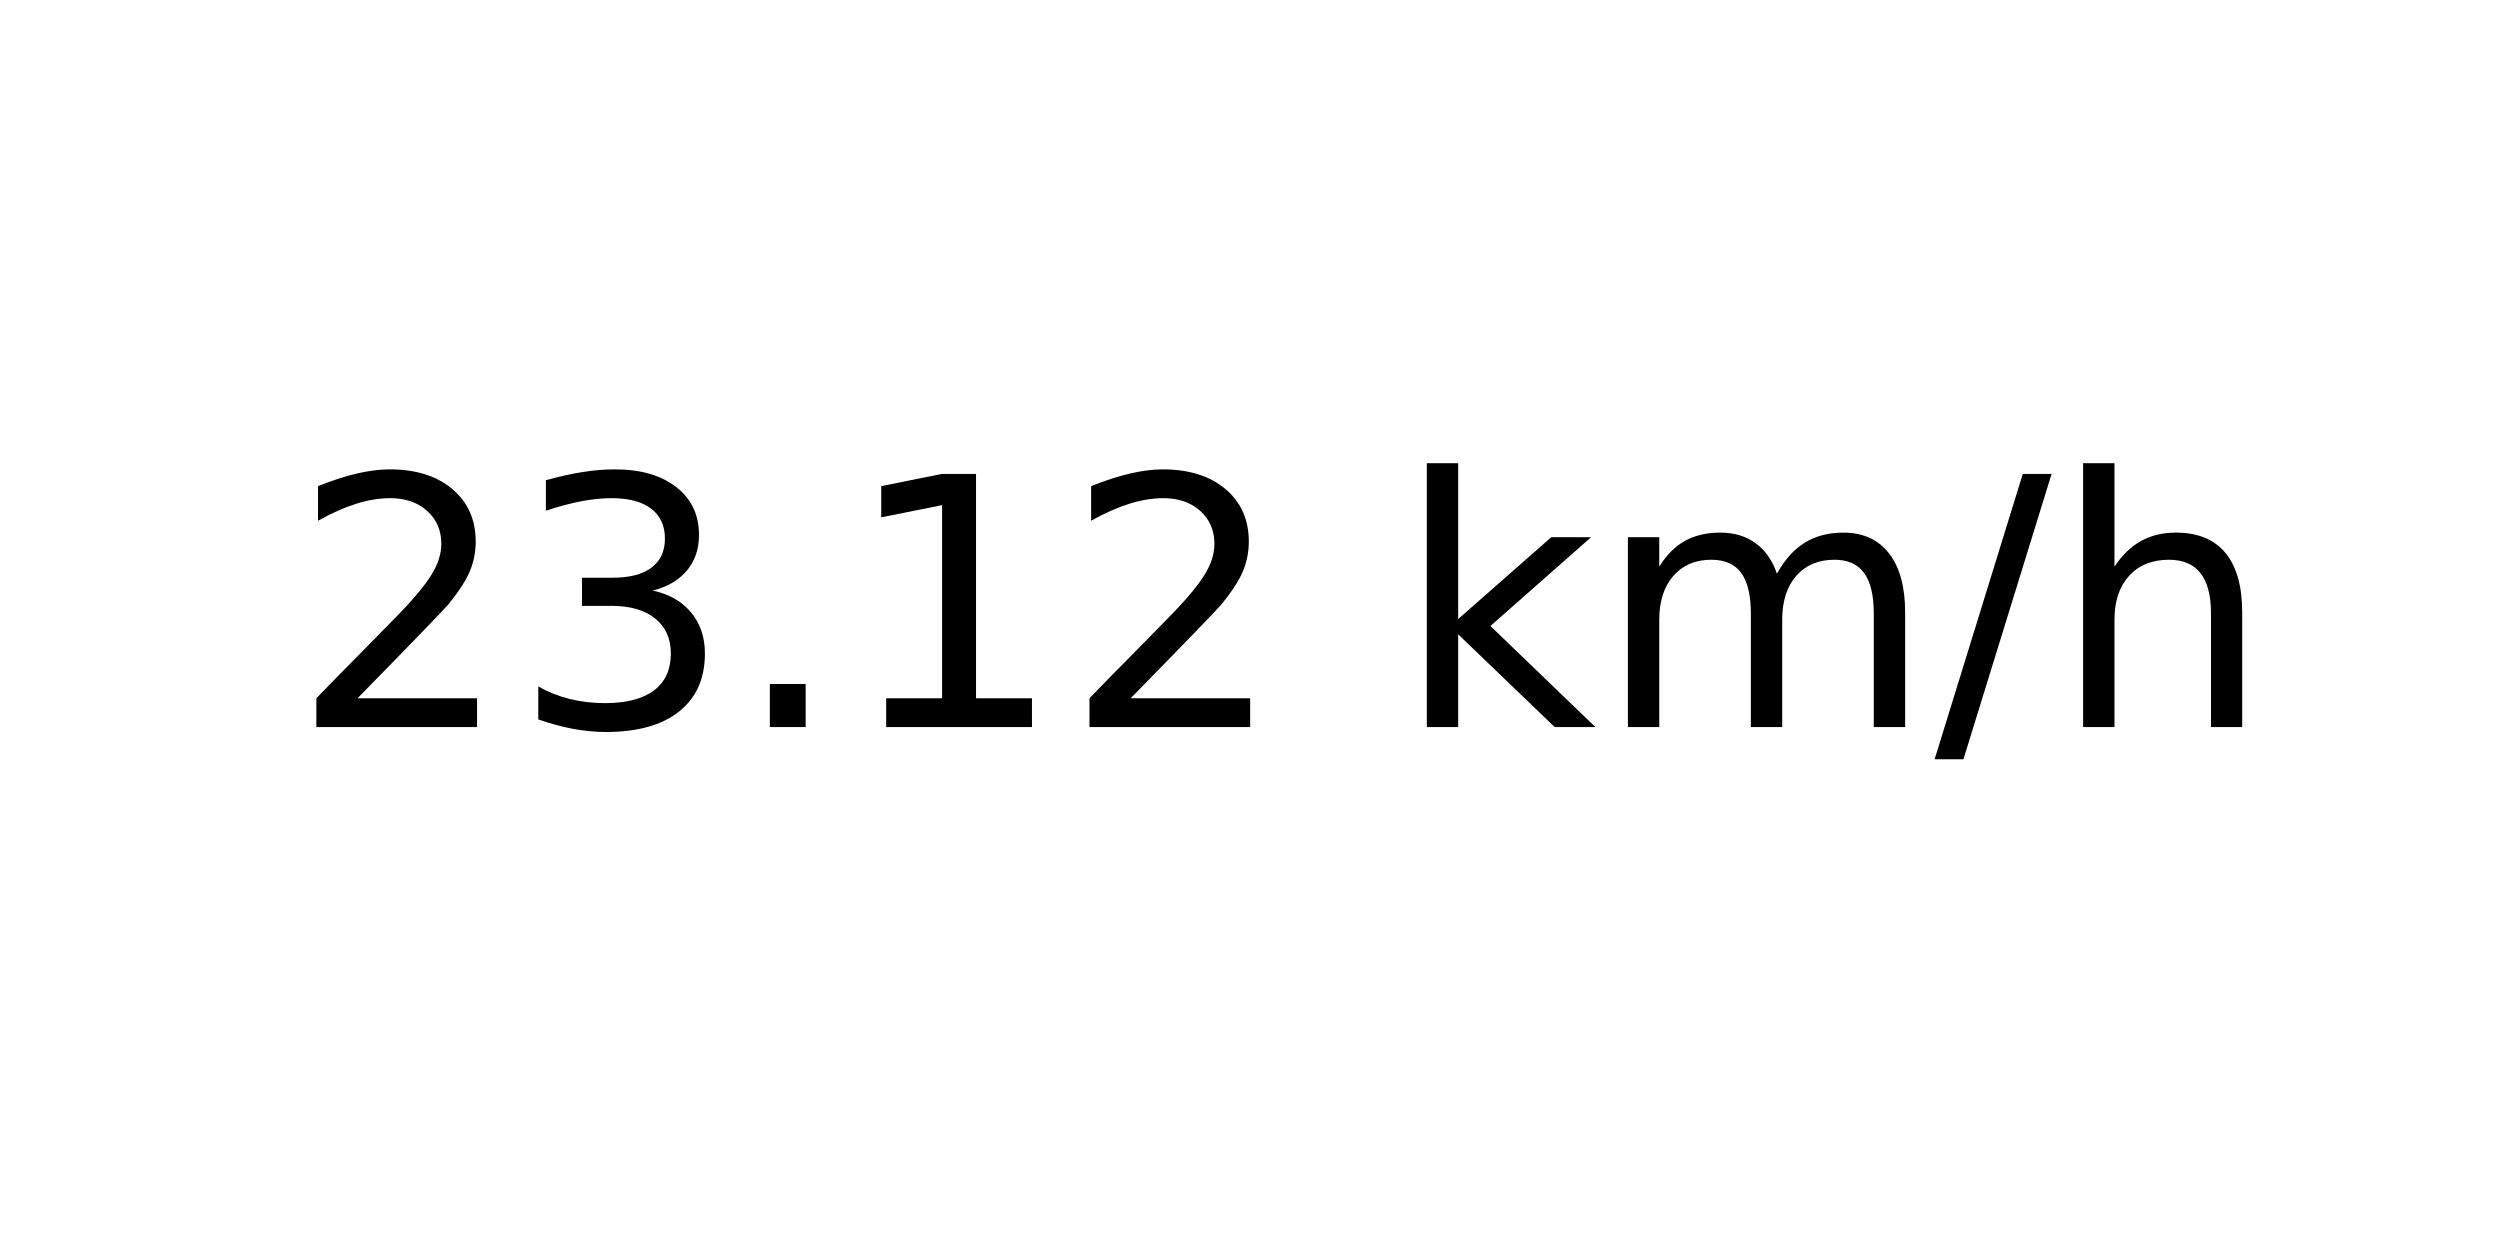
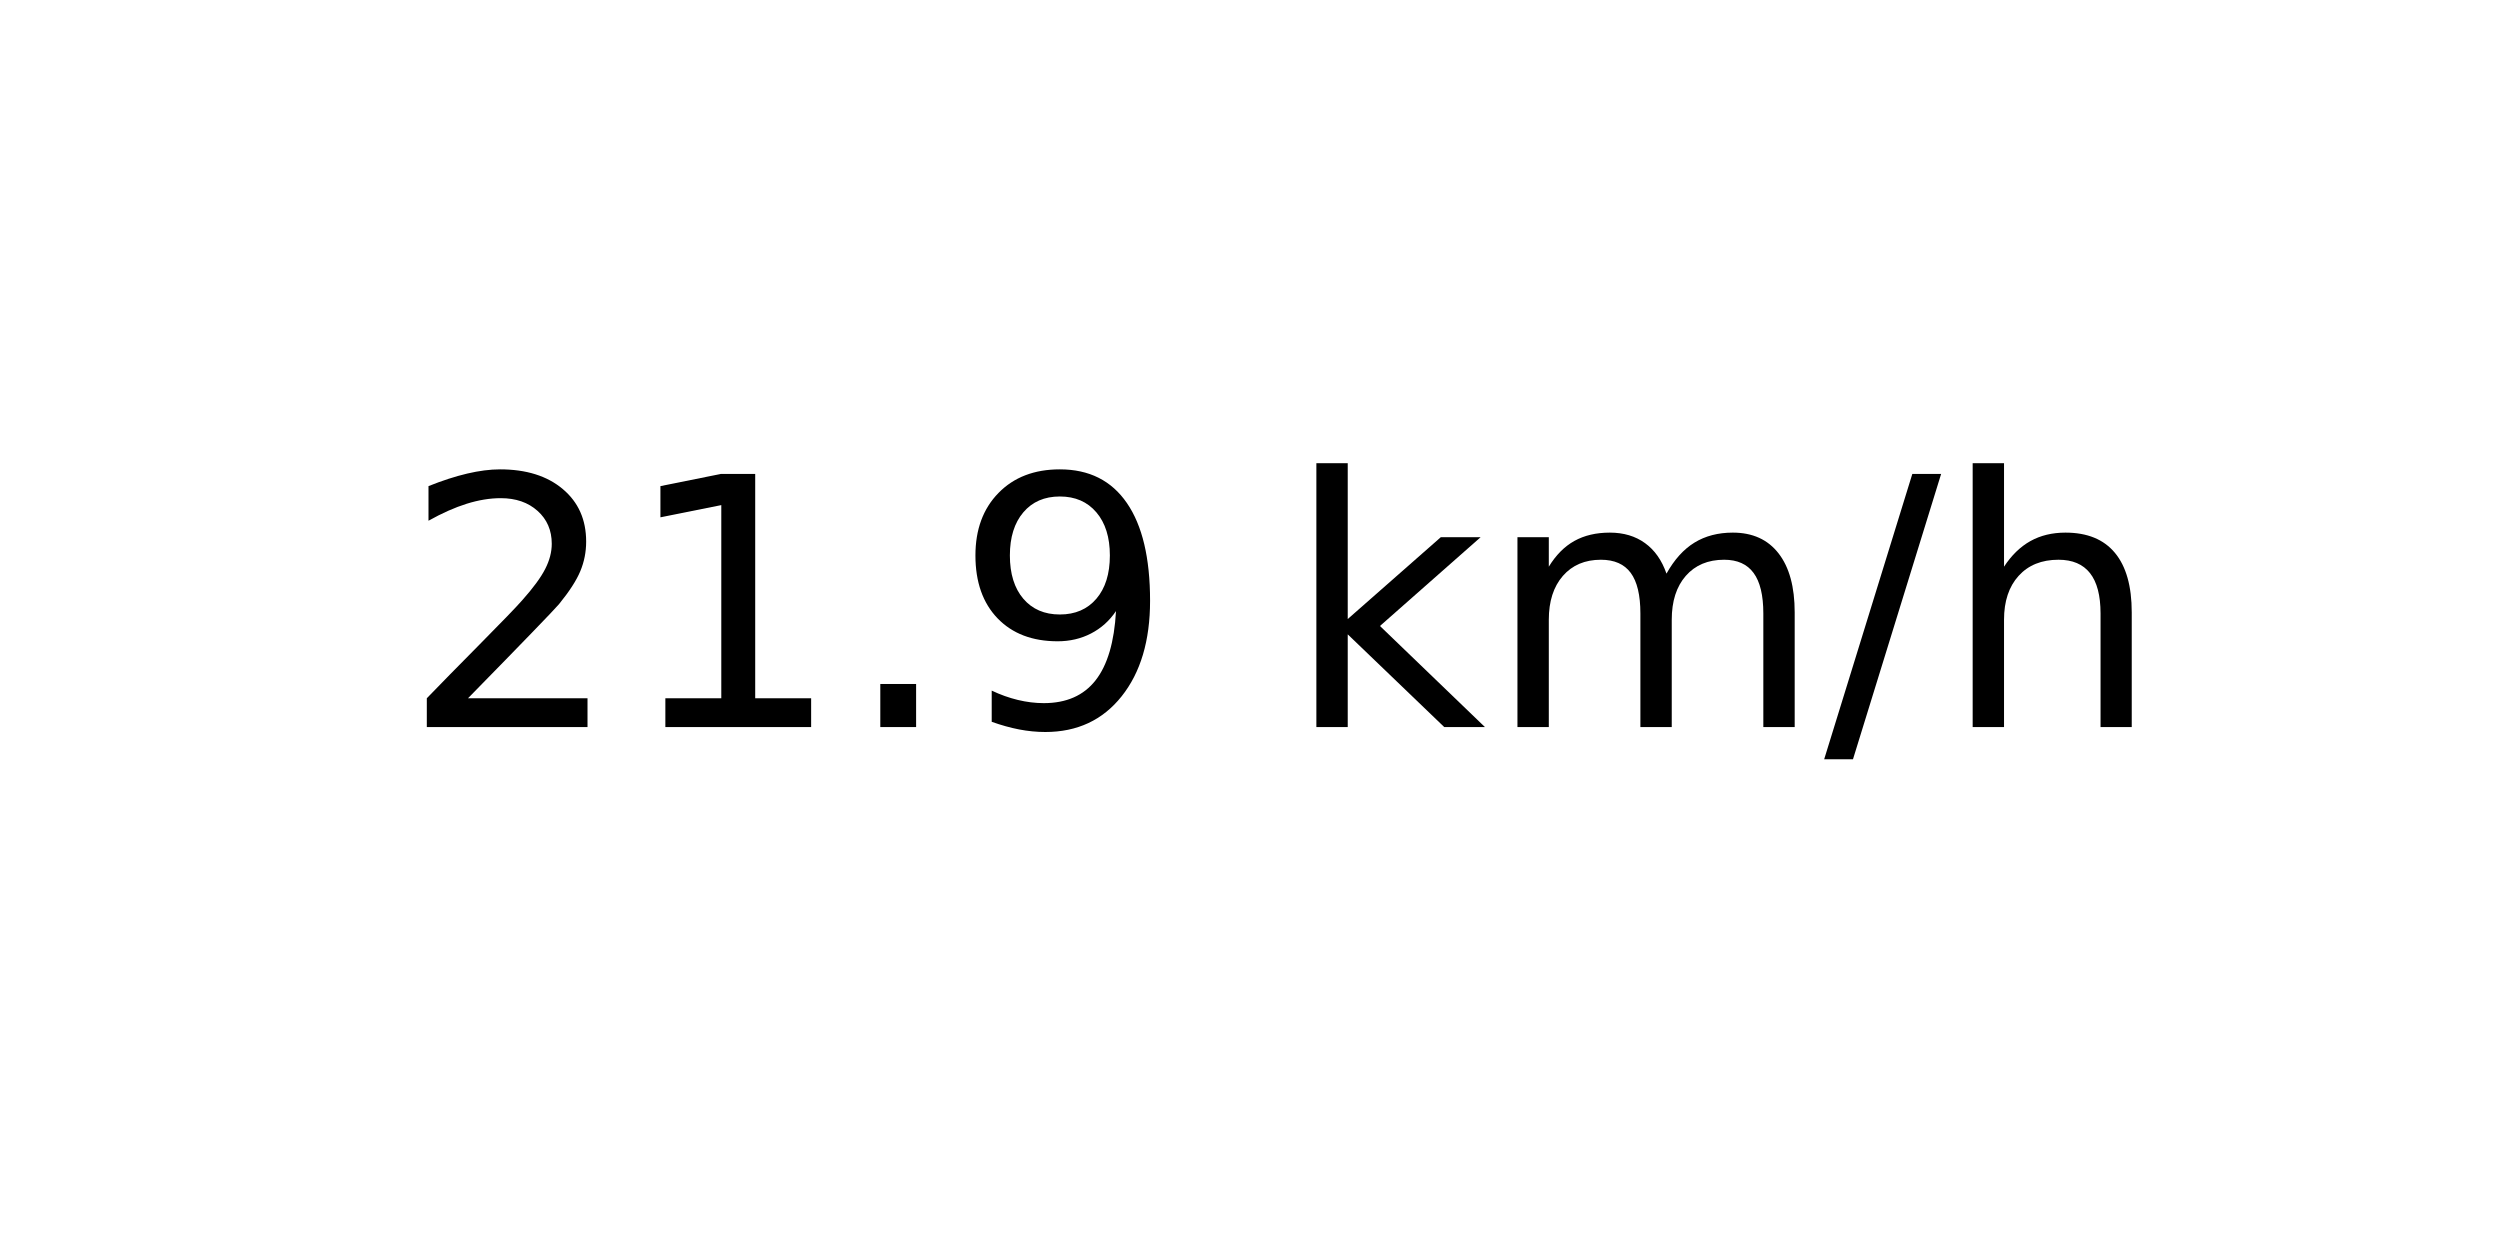
<svg xmlns="http://www.w3.org/2000/svg" xmlns:xlink="http://www.w3.org/1999/xlink" width="72pt" height="36pt" viewBox="0 0 72 36" version="1.1">
  <defs>
    <style type="text/css">*{stroke-linejoin: round; stroke-linecap: butt}</style>
  </defs>
  <g id="figure_1">
    <g id="axes_1">
      <g id="text_1">
-         <g transform="translate(8.378125 20.93937) scale(0.1 -0.1)">
+         <g transform="translate(11.55937 20.93937) scale(0.1 -0.1)">
          <defs>
            <path id="DejaVuSans-32" d="M 1228 531  L 3431 531  L 3431 0  L 469 0  L 469 531  Q 828 903 1448 1529  Q 2069 2156 2228 2338  Q 2531 2678 2651 2914  Q 2772 3150 2772 3378  Q 2772 3750 2511 3984  Q 2250 4219 1831 4219  Q 1534 4219 1204 4116  Q 875 4013 500 3803  L 500 4441  Q 881 4594 1212 4672  Q 1544 4750 1819 4750  Q 2544 4750 2975 4387  Q 3406 4025 3406 3419  Q 3406 3131 3298 2873  Q 3191 2616 2906 2266  Q 2828 2175 2409 1742  Q 1991 1309 1228 531  z " transform="scale(0.015625)" />
-             <path id="DejaVuSans-33" d="M 2597 2516  Q 3050 2419 3304 2112  Q 3559 1806 3559 1356  Q 3559 666 3084 287  Q 2609 -91 1734 -91  Q 1441 -91 1130 -33  Q 819 25 488 141  L 488 750  Q 750 597 1062 519  Q 1375 441 1716 441  Q 2309 441 2620 675  Q 2931 909 2931 1356  Q 2931 1769 2642 2001  Q 2353 2234 1838 2234  L 1294 2234  L 1294 2753  L 1863 2753  Q 2328 2753 2575 2939  Q 2822 3125 2822 3475  Q 2822 3834 2567 4026  Q 2313 4219 1838 4219  Q 1578 4219 1281 4162  Q 984 4106 628 3988  L 628 4550  Q 988 4650 1302 4700  Q 1616 4750 1894 4750  Q 2613 4750 3031 4423  Q 3450 4097 3450 3541  Q 3450 3153 3228 2886  Q 3006 2619 2597 2516  z " transform="scale(0.015625)" />
+             <path id="DejaVuSans-31" d="M 794 531  L 1825 531  L 1825 4091  L 703 3866  L 703 4441  L 1819 4666  L 2450 4666  L 2450 531  L 3481 531  L 3481 0  L 794 0  L 794 531  z " transform="scale(0.015625)" />
            <path id="DejaVuSans-2e" d="M 684 794  L 1344 794  L 1344 0  L 684 0  L 684 794  z " transform="scale(0.015625)" />
-             <path id="DejaVuSans-31" d="M 794 531  L 1825 531  L 1825 4091  L 703 3866  L 703 4441  L 1819 4666  L 2450 4666  L 2450 531  L 3481 531  L 3481 0  L 794 0  L 794 531  z " transform="scale(0.015625)" />
+             <path id="DejaVuSans-39" d="M 703 97  L 703 672  Q 941 559 1184 500  Q 1428 441 1663 441  Q 2288 441 2617 861  Q 2947 1281 2994 2138  Q 2813 1869 2534 1725  Q 2256 1581 1919 1581  Q 1219 1581 811 2004  Q 403 2428 403 3163  Q 403 3881 828 4315  Q 1253 4750 1959 4750  Q 2769 4750 3195 4129  Q 3622 3509 3622 2328  Q 3622 1225 3098 567  Q 2575 -91 1691 -91  Q 1453 -91 1209 -44  Q 966 3 703 97  z M 1959 2075  Q 2384 2075 2632 2365  Q 2881 2656 2881 3163  Q 2881 3666 2632 3958  Q 2384 4250 1959 4250  Q 1534 4250 1286 3958  Q 1038 3666 1038 3163  Q 1038 2656 1286 2365  Q 1534 2075 1959 2075  z " transform="scale(0.015625)" />
            <path id="DejaVuSans-20" transform="scale(0.015625)" />
            <path id="DejaVuSans-6b" d="M 581 4863  L 1159 4863  L 1159 1991  L 2875 3500  L 3609 3500  L 1753 1863  L 3688 0  L 2938 0  L 1159 1709  L 1159 0  L 581 0  L 581 4863  z " transform="scale(0.015625)" />
            <path id="DejaVuSans-6d" d="M 3328 2828  Q 3544 3216 3844 3400  Q 4144 3584 4550 3584  Q 5097 3584 5394 3201  Q 5691 2819 5691 2113  L 5691 0  L 5113 0  L 5113 2094  Q 5113 2597 4934 2840  Q 4756 3084 4391 3084  Q 3944 3084 3684 2787  Q 3425 2491 3425 1978  L 3425 0  L 2847 0  L 2847 2094  Q 2847 2600 2669 2842  Q 2491 3084 2119 3084  Q 1678 3084 1418 2786  Q 1159 2488 1159 1978  L 1159 0  L 581 0  L 581 3500  L 1159 3500  L 1159 2956  Q 1356 3278 1631 3431  Q 1906 3584 2284 3584  Q 2666 3584 2933 3390  Q 3200 3197 3328 2828  z " transform="scale(0.015625)" />
            <path id="DejaVuSans-2f" d="M 1625 4666  L 2156 4666  L 531 -594  L 0 -594  L 1625 4666  z " transform="scale(0.015625)" />
            <path id="DejaVuSans-68" d="M 3513 2113  L 3513 0  L 2938 0  L 2938 2094  Q 2938 2591 2744 2837  Q 2550 3084 2163 3084  Q 1697 3084 1428 2787  Q 1159 2491 1159 1978  L 1159 0  L 581 0  L 581 4863  L 1159 4863  L 1159 2956  Q 1366 3272 1645 3428  Q 1925 3584 2291 3584  Q 2894 3584 3203 3211  Q 3513 2838 3513 2113  z " transform="scale(0.015625)" />
          </defs>
          <use xlink:href="#DejaVuSans-32" />
-           <use xlink:href="#DejaVuSans-33" x="63.623" />
+           <use xlink:href="#DejaVuSans-31" x="63.623" />
          <use xlink:href="#DejaVuSans-2e" x="127.246" />
-           <use xlink:href="#DejaVuSans-31" x="159.033" />
-           <use xlink:href="#DejaVuSans-32" x="222.656" />
-           <use xlink:href="#DejaVuSans-20" x="286.279" />
-           <use xlink:href="#DejaVuSans-6b" x="318.066" />
-           <use xlink:href="#DejaVuSans-6d" x="375.977" />
-           <use xlink:href="#DejaVuSans-2f" x="473.389" />
-           <use xlink:href="#DejaVuSans-68" x="507.08" />
+           <use xlink:href="#DejaVuSans-39" x="159.033" />
+           <use xlink:href="#DejaVuSans-20" x="222.656" />
+           <use xlink:href="#DejaVuSans-6b" x="254.443" />
+           <use xlink:href="#DejaVuSans-6d" x="312.354" />
+           <use xlink:href="#DejaVuSans-2f" x="409.766" />
+           <use xlink:href="#DejaVuSans-68" x="443.457" />
        </g>
      </g>
    </g>
  </g>
</svg>
